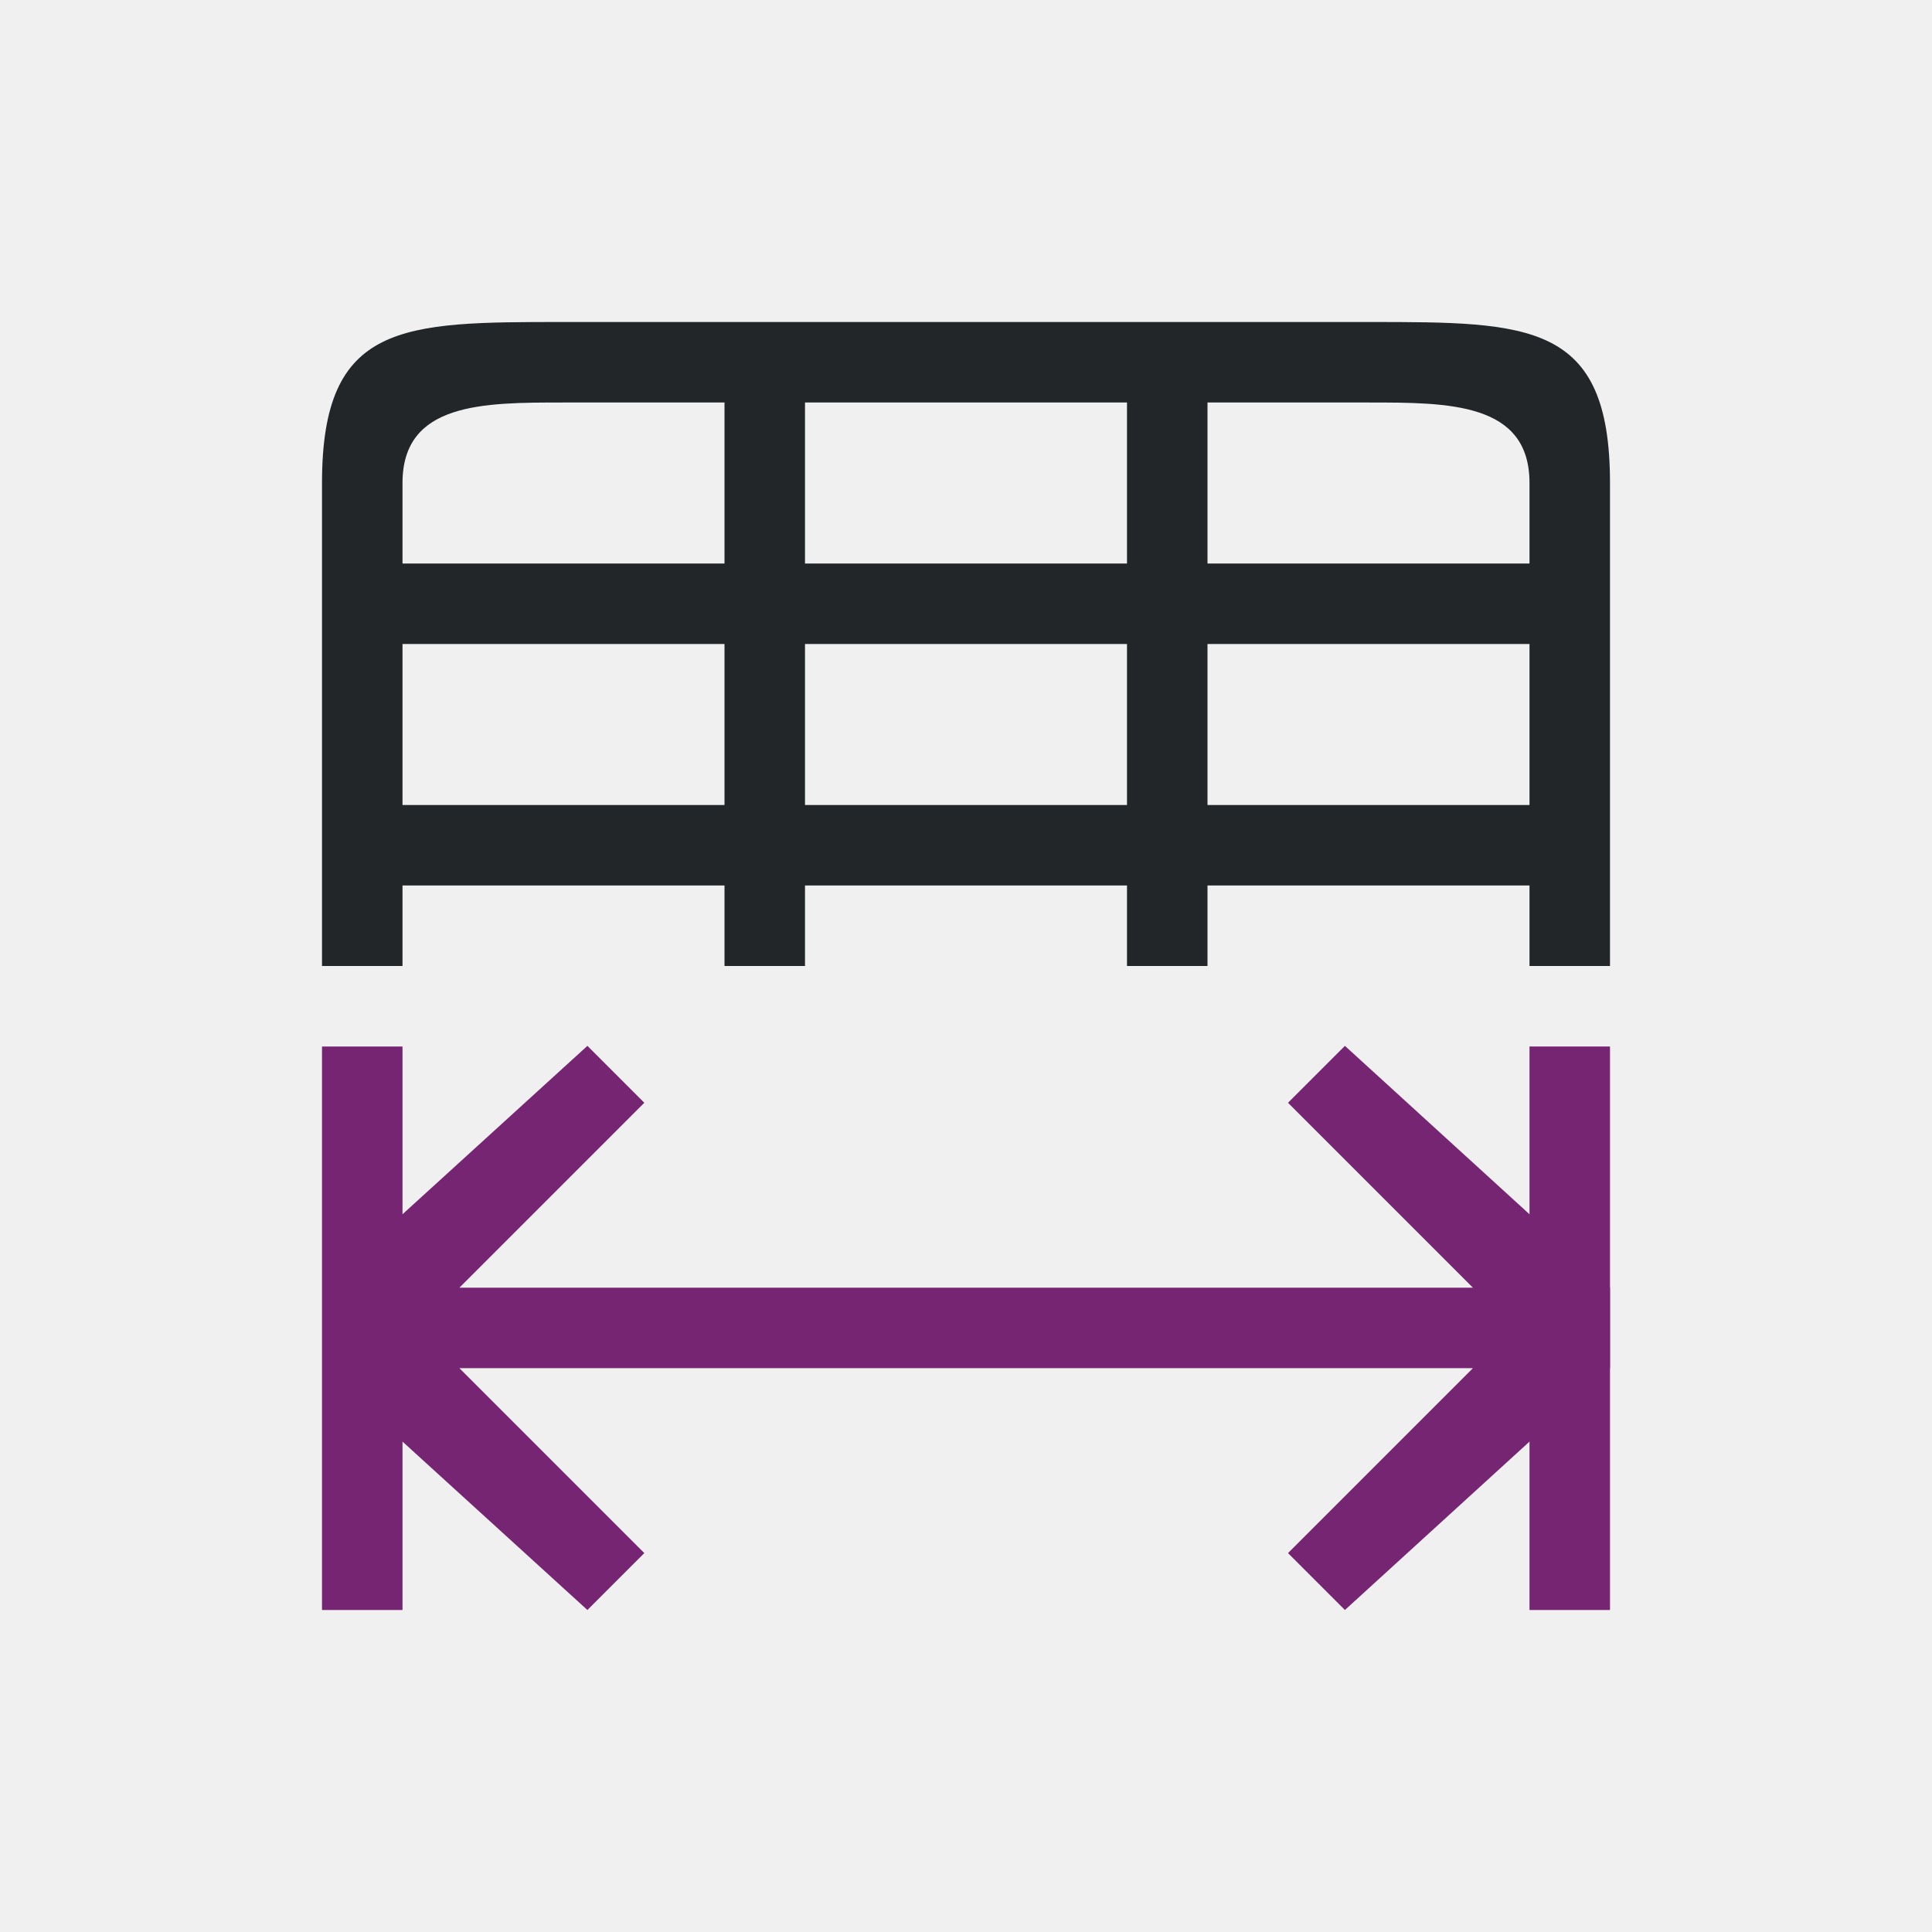
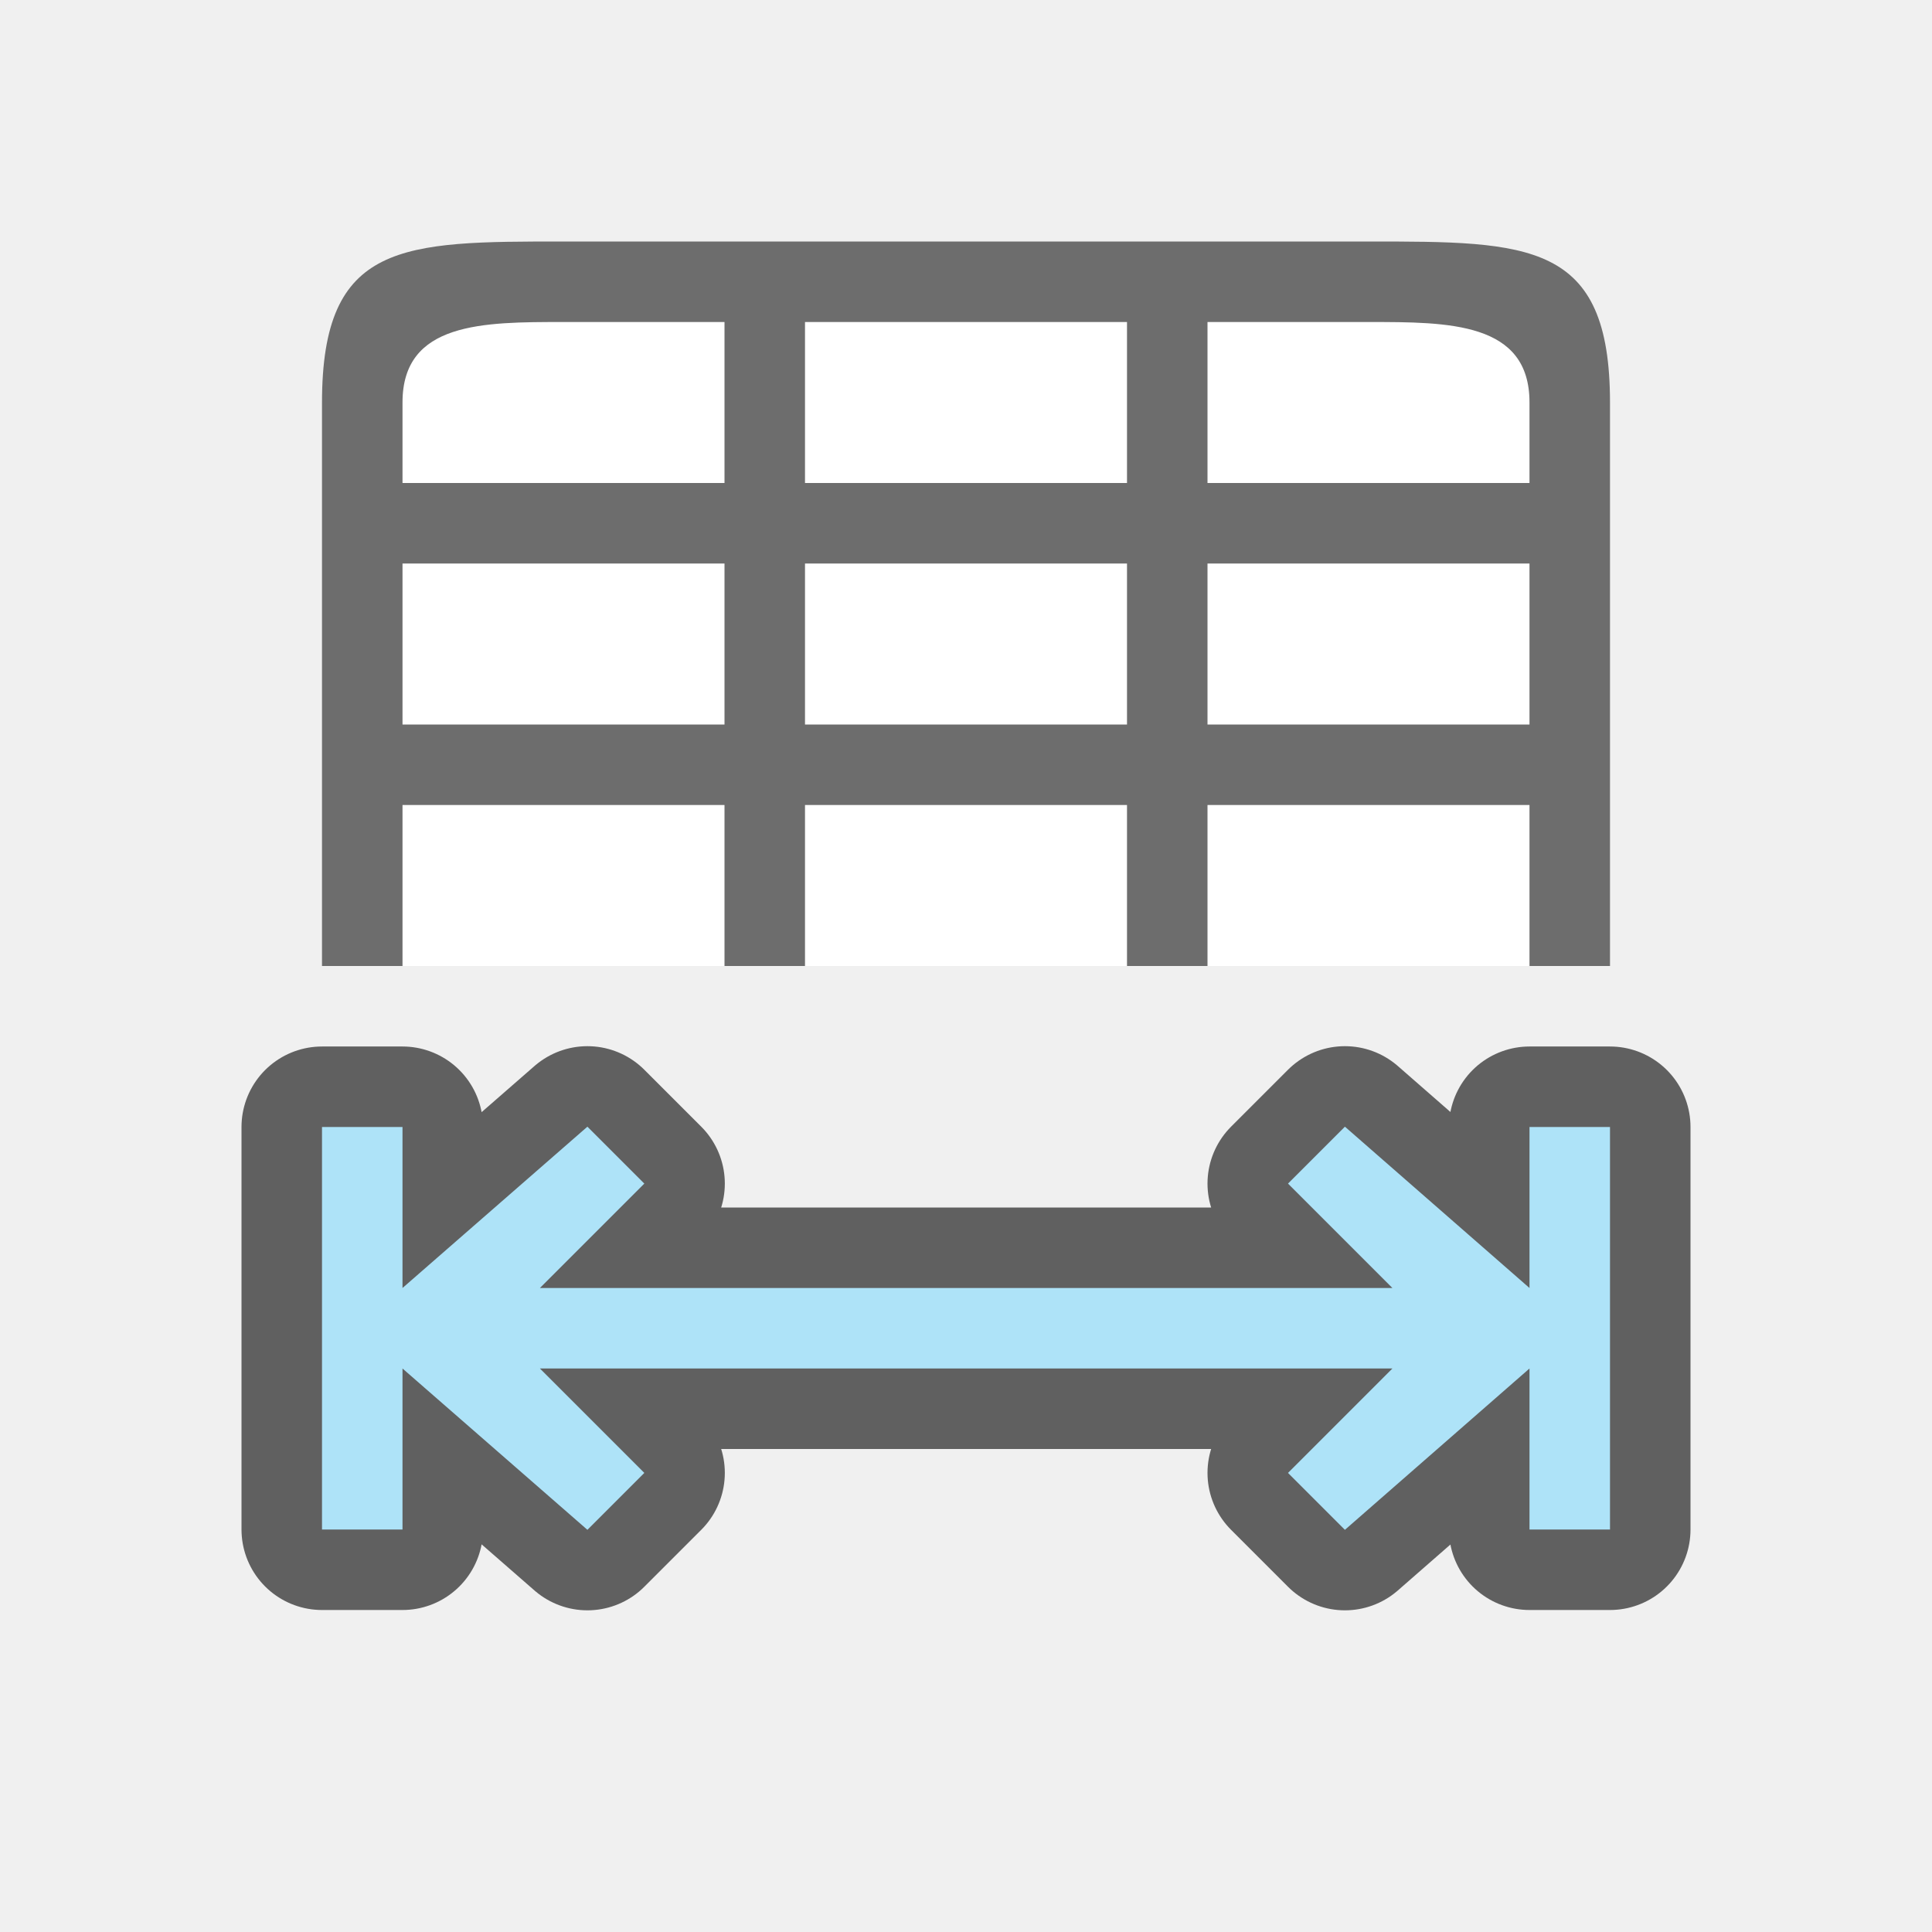
<svg xmlns="http://www.w3.org/2000/svg" viewBox="0 0 24 24" version="1.1" id="svg8">
  <defs id="defs12" />
-   <path d="m7.297 12.992-2.297 2.092v-2.084h-1v2.996 1 3.004h1v-2.092l2.297 2.092.707-.707-2.297-2.297h12.59l-2.297 2.297.707.707 3.293-3.004v-1l-3.293-3.004-.707.707 2.297 2.297h-12.59l2.297-2.297z" fill="#762572" id="path2" />
-   <path d="m19 13h1v7h-1z" fill="#762572" id="path4" />
-   <path d="m 4,6 v 6 h 1 v -1 h 4 v 1 h 1 v -1 h 4 v 1 h 1 v -1 h 4 v 1 h 1 V 6 C 20,4 19,4 17.007,4 H 7 C 5,4 4,4 4,6 Z M 7,5 H 9 V 7 H 5 V 6 C 5,5 6,5 7,5 Z m 3,0 h 4 v 2 h -4 z m 5,0 h 2 c 1,0 2,0 2,1 V 7 H 15 Z M 5,8 h 4 v 2 H 5 Z m 5,0 h 4 v 2 h -4 z m 5,0 h 4 v 2 h -4 z" id="path6" style="fill:#232629" />
+   <path d="m -16,6 v 6 h 1 v -1 h 4 v 1 h 1 v -1 h 4 v 1 h 1 v -1 h 4 v 1 H 0 V 6 C 0,4 -1,4 -2.993,4 H -13 c -2,0 -3,0 -3,2 z m 3,-1 h 2 v 2 h -4 V 6 c 0,-1 1,-1 2,-1 z m 3,0 h 4 v 2 h -4 z m 5,0 h 2 c 1,0 2,0 2,1 v 1 h -4 z m -10,3 h 4 v 2 h -4 z m 5,0 h 4 v 2 h -4 z m 5,0 h 4 v 2 h -4 z" id="path6" style="fill:#232629" />
+   <path style="opacity:1;fill:#ffffff;fill-opacity:1;stroke:none;stroke-width:2;stroke-linecap:round;stroke-linejoin:round;stroke-miterlimit:4;stroke-dasharray:none;stroke-opacity:1" d="m 5,4 v 8 H 19 V 4 Z" id="rect827" />
+   <path style="opacity:1;fill:#6d6d6d;fill-opacity:1" d="M 7,3 C 5,3 4,3 4,5 v 7 h 1 v -2 h 4 v 2 h 1 v -2 h 4 v 2 h 1 v -2 h 4 v 2 h 1 V 5 C 20,3 19,3 17,3 Z M 7,4 H 9 V 5 6 H 8 5 V 5 C 5,4 6,4 7,4 Z m 3,0 h 4 V 5 6 H 10 V 5 Z m 5,0 h 2 c 1,0 2,0 2,1 V 6 H 16 15 V 5 Z M 5,7 H 8 9 V 9 H 5 Z m 5,0 h 4 v 2 h -4 z m 5,0 h 4 v 2 h -4 z" id="path2-3" />
+   <path style="opacity:0.6;fill:#000000;stroke:#000000;stroke-width:2;stroke-linejoin:round;stroke-miterlimit:4;stroke-dasharray:none" id="path840" d="M 7.297,13.996 5,16 V 14 H 4 v 5 H 5 V 17 L 7.297,19.004 8.004,18.297 6.707,17 H 17.297 L 16,18.297 16.707,19.004 19,17 v 2 h 1 v -5 h -1 v 2 L 16.707,13.996 16,14.703 17.297,16 H 6.707 l 1.297,-1.297 z" />
+   <path d="M 7.297,13.996 5,16 V 14 H 4 v 5 H 5 V 17 L 7.297,19.004 8.004,18.297 6.707,17 H 17.297 L 16,18.297 16.707,19.004 19,17 v 2 h 1 v -5 h -1 v 2 L 16.707,13.996 16,14.703 17.297,16 H 6.707 l 1.297,-1.297 z" id="path2" style="fill:#aee3f8;fill-opacity:1" />
</svg>
